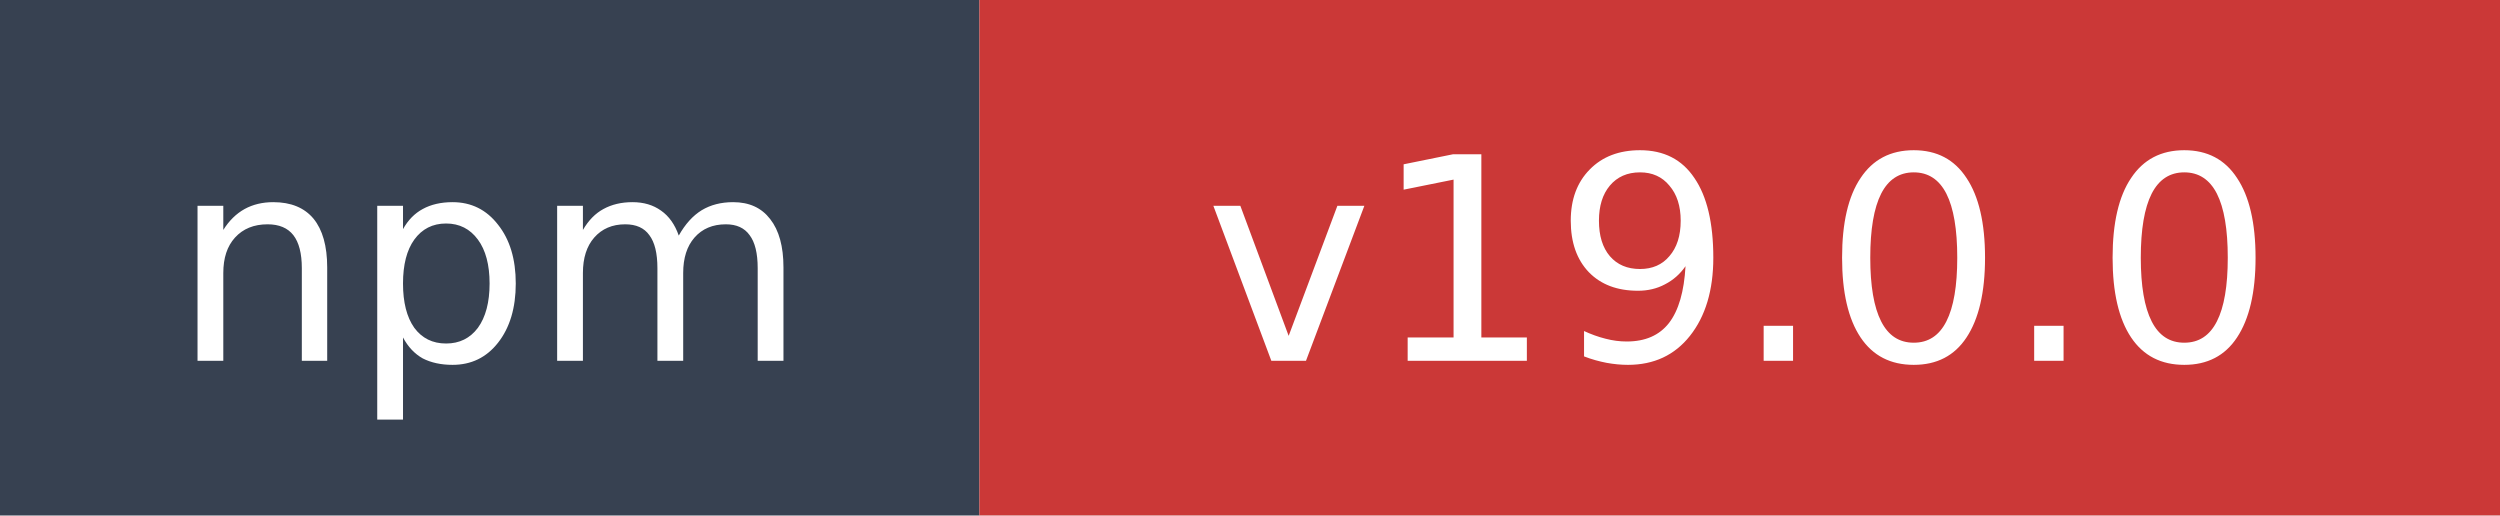
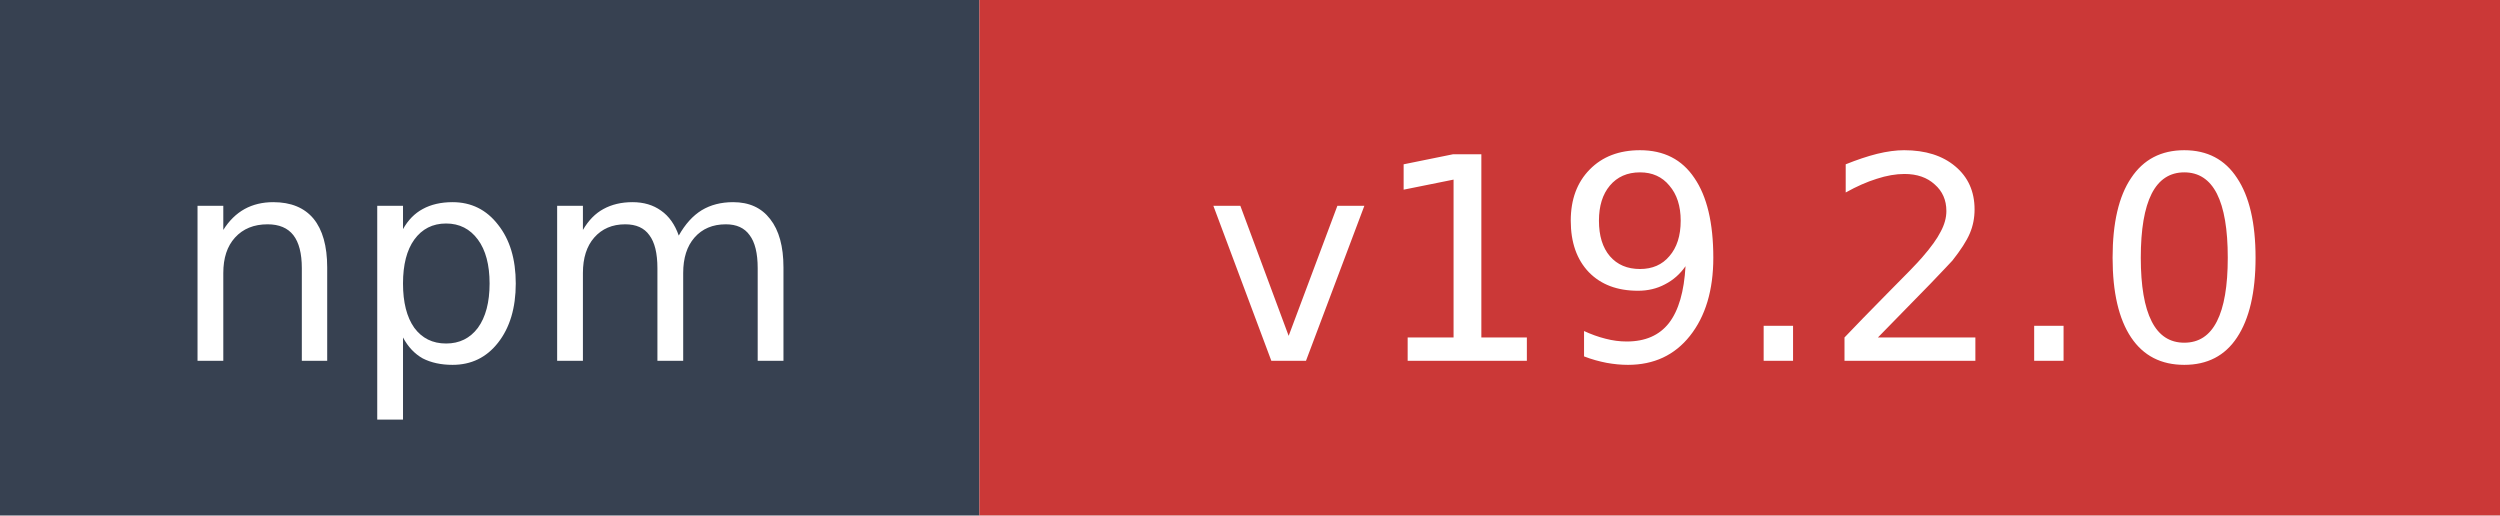
- <svg xmlns="http://www.w3.org/2000/svg" width="97" height="20" role="img" aria-label="npm: v19.0.0">
+ <svg xmlns="http://www.w3.org/2000/svg" width="97" height="20" role="img" aria-label="npm: v19.2.0">
  <rect width="38" height="20" fill="#374151" />
  <rect x="38" width="59" height="20" fill="#cb3837" />
  <text x="19" y="14" fill="#ffffff" font-family="Verdana,Geneva,DejaVu Sans,sans-serif" font-size="11" text-anchor="middle">npm</text>
-   <text x="67.5" y="14" fill="#ffffff" font-family="Verdana,Geneva,DejaVu Sans,sans-serif" font-size="11" text-anchor="middle">v19.0.0</text>
+   <text x="67.5" y="14" fill="#ffffff" font-family="Verdana,Geneva,DejaVu Sans,sans-serif" font-size="11" text-anchor="middle">v19.2.0</text>
</svg>
